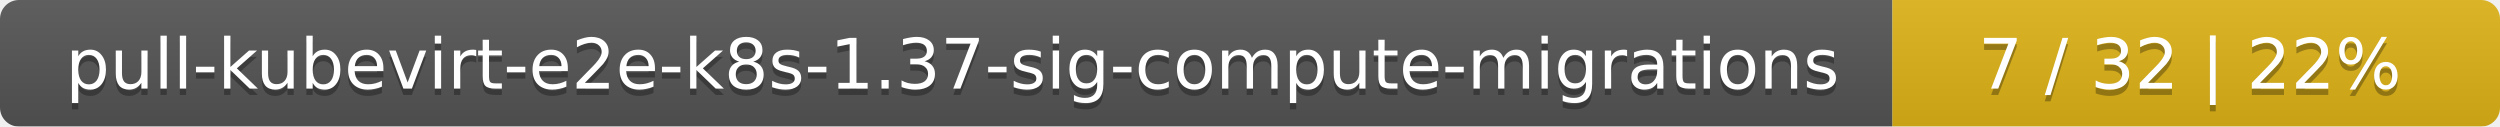
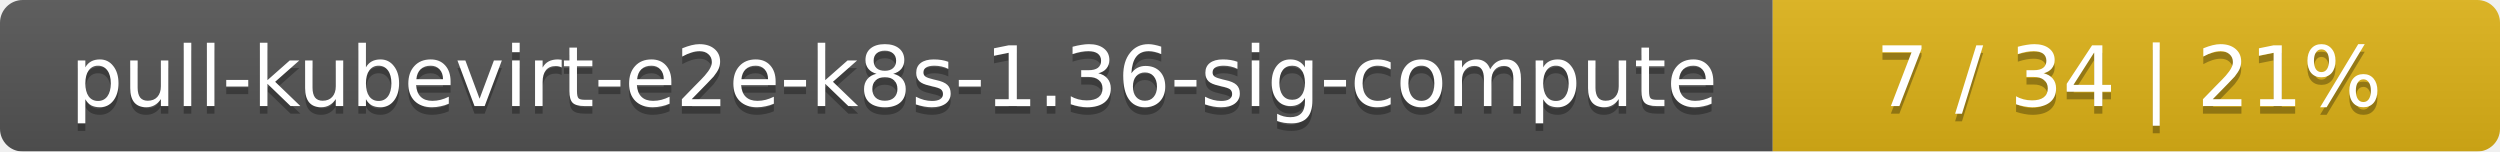
- <svg xmlns="http://www.w3.org/2000/svg" width="395" height="20">
+ <svg xmlns="http://www.w3.org/2000/svg" width="330" height="20">
  <linearGradient id="smooth" x2="0" y2="100%">
    <stop offset="0" stop-color="#bbb" stop-opacity=".1" />
    <stop offset="1" stop-opacity=".1" />
  </linearGradient>
  <mask id="round">
-     <rect width="395" height="20" rx="3" fill="#fff" />
+     <rect width="330" height="20" rx="3" fill="#fff" />
  </mask>
  <g mask="url(#round)">
-     <rect width="299" height="20" fill="#555" />
-     <rect x="299" width="96" height="20" fill="#dfb317" />
-     <rect width="395" height="20" fill="url(#smooth)" />
+     <rect width="234" height="20" fill="#555" />
+     <rect x="234" width="96" height="20" fill="#dfb317" />
+     <rect width="330" height="20" fill="url(#smooth)" />
  </g>
  <g fill="#fff" text-anchor="middle" font-family="DejaVu Sans,Verdana,Geneva,sans-serif" font-size="11">
-     <text x="150.5" y="15" fill="#010101" fill-opacity=".3">pull-kubevirt-e2e-k8s-1.37-sig-compute-migrations</text>
-     <text x="150.5" y="14">pull-kubevirt-e2e-k8s-1.37-sig-compute-migrations</text>
-     <text x="346" y="15" fill="#010101" fill-opacity=".3">7 / 32    |    22%</text>
-     <text x="346" y="14">7 / 32    |    22%</text>
+     <text x="118" y="15" fill="#010101" fill-opacity=".3">pull-kubevirt-e2e-k8s-1.36-sig-compute</text>
+     <text x="118" y="14">pull-kubevirt-e2e-k8s-1.36-sig-compute</text>
+     <text x="281" y="15" fill="#010101" fill-opacity=".3">7 / 34    |    21%</text>
+     <text x="281" y="14">7 / 34    |    21%</text>
  </g>
</svg>
